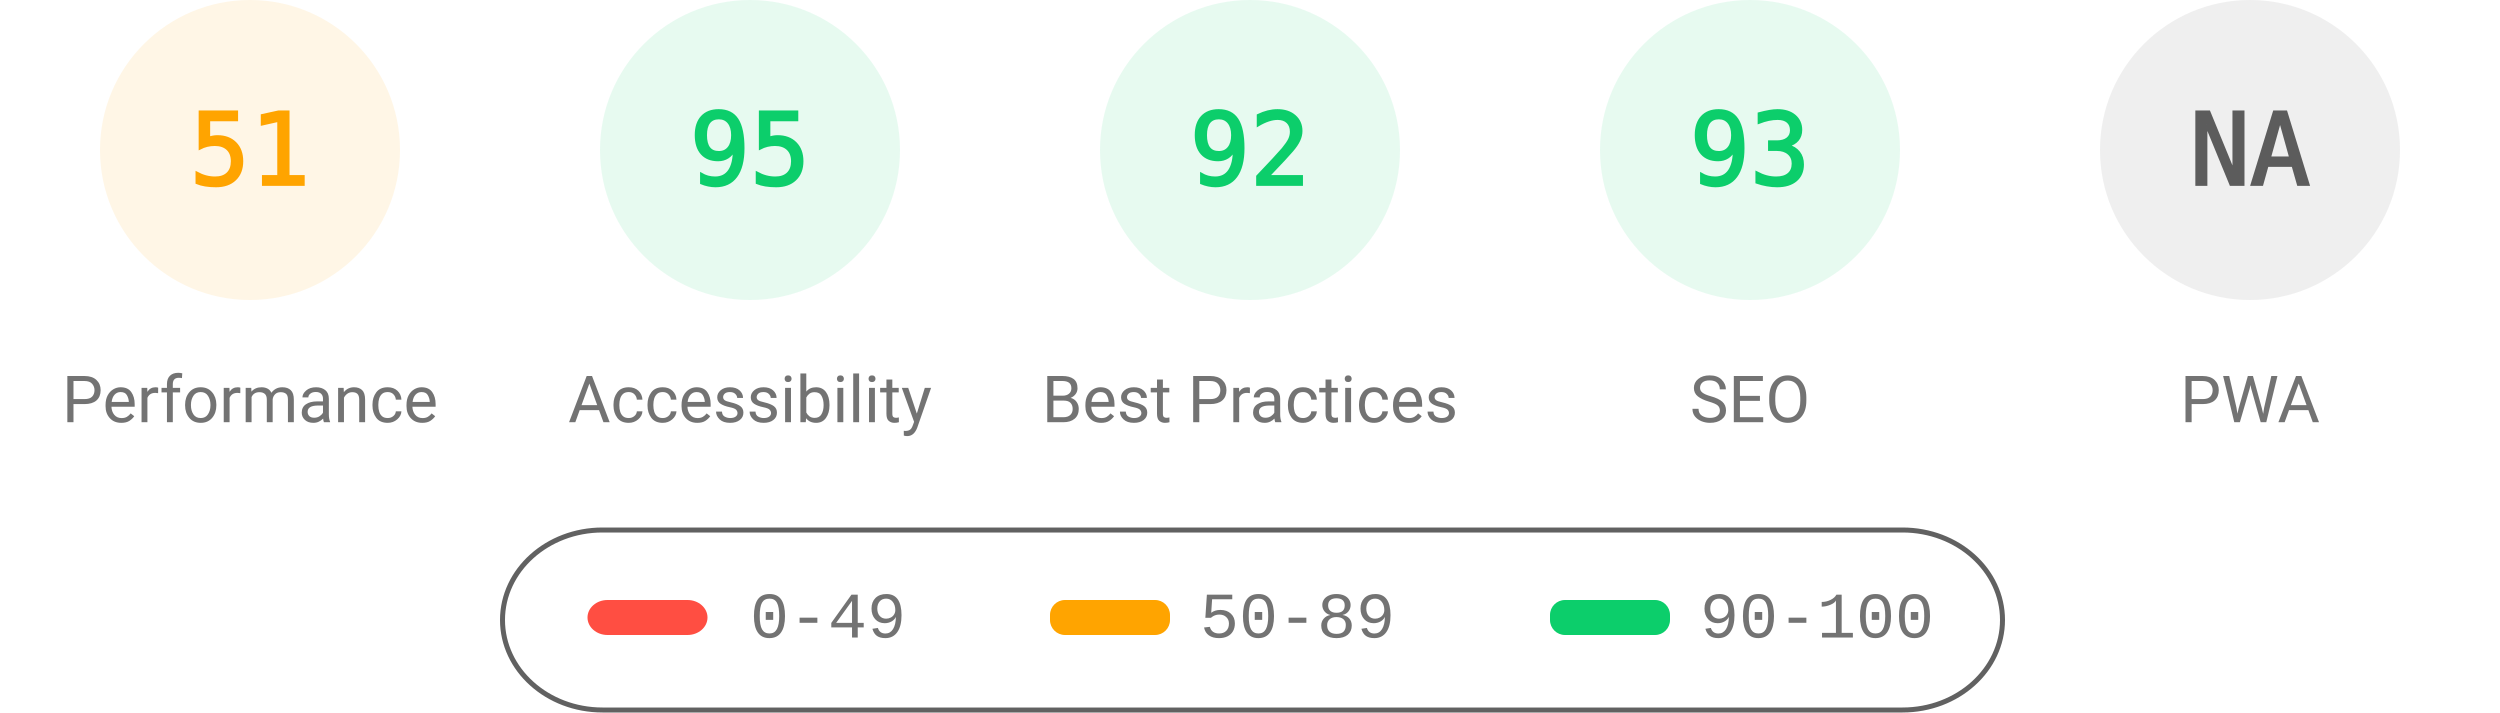
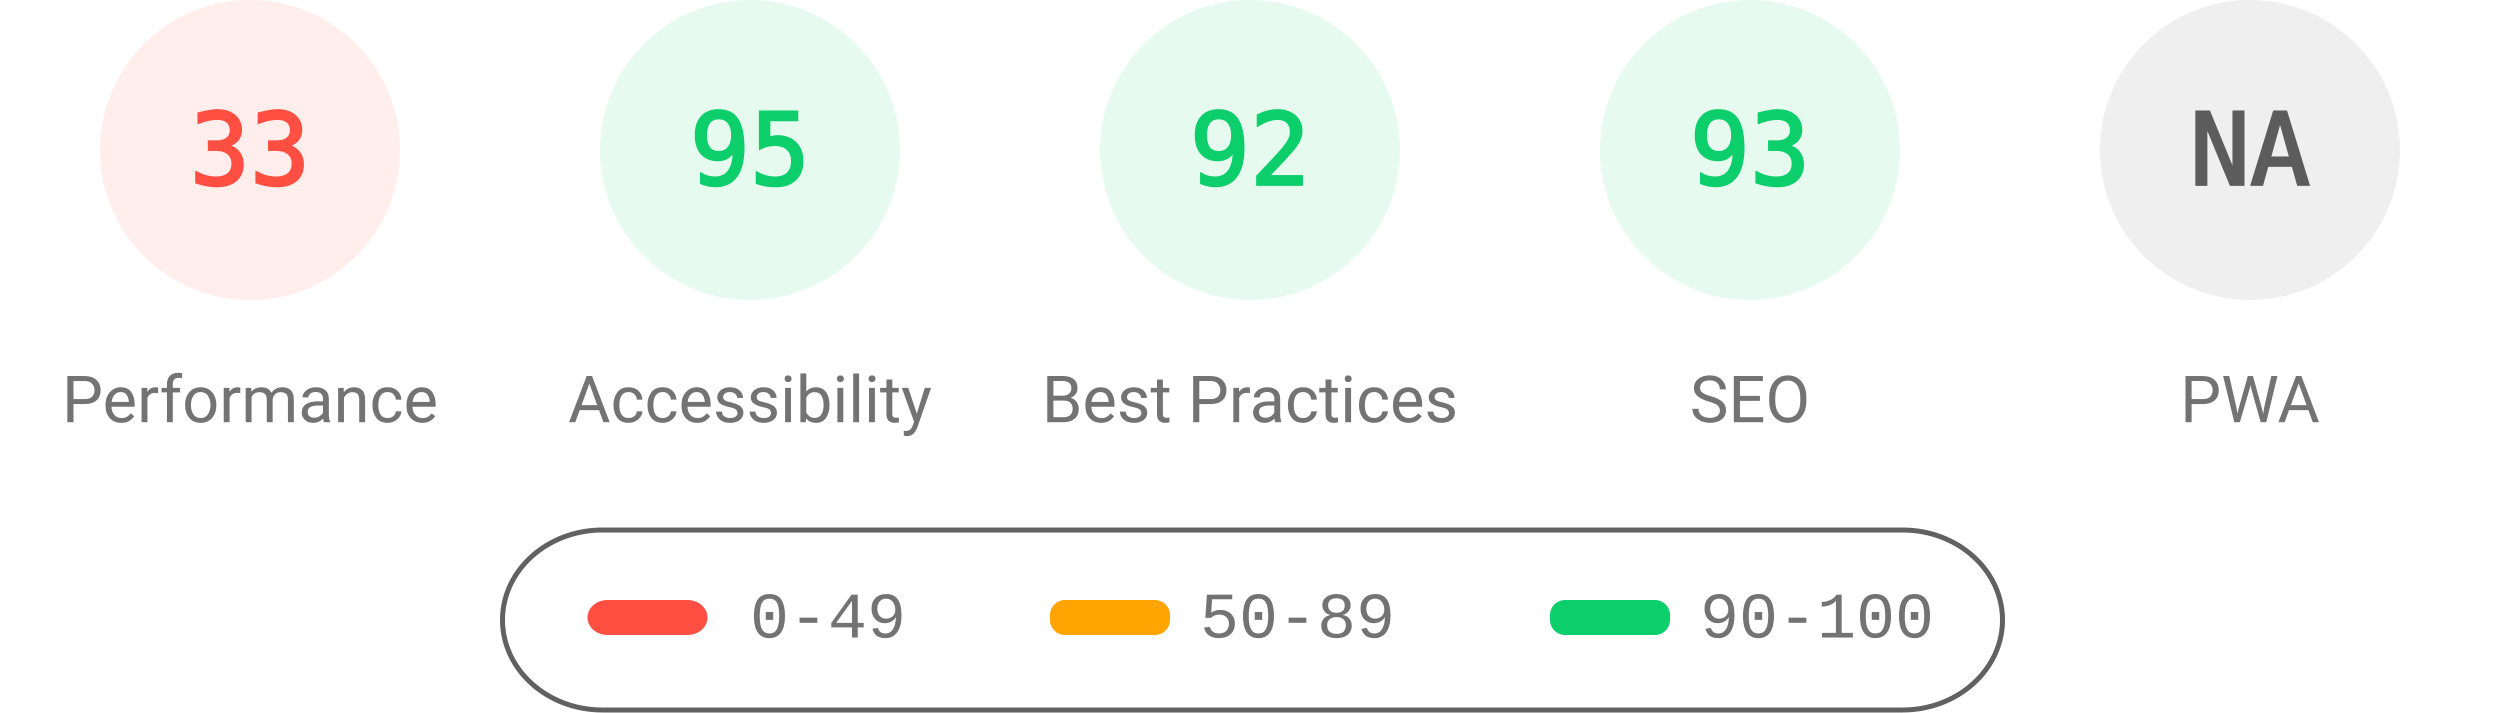
<svg xmlns="http://www.w3.org/2000/svg" fill="none" width="1000" height="285">
  <style>.gauge-base{opacity:.1}.gauge-arc{fill:none;animation-delay:250ms;stroke-linecap:round;transform:rotate(-90deg);transform-origin:100px 60px;animation:load-gauge 1s ease forwards}.guage-text{font-size:40px;font-family:monospace;text-align:center}.guage-red{color:#ff4e42;fill:#ff4e42;stroke:#ff4e42}.guage-orange{color:#ffa400;fill:#ffa400;stroke:#ffa400}.guage-green{color:#0cce6b;fill:#0cce6b;stroke:#0cce6b}.guage-undefined{color:#5c5c5c;fill:#5c5c5c;stroke:#5c5c5c}.guage-title{color:#737373;fill:#737373;stroke:none;font-size:26px;line-height:26px;font-family:Roboto,Halvetica,Arial,sans-serif}@keyframes load-gauge{from{stroke-dasharray:0 352.858}}</style>
-   <svg class="guage-div guage-perf guage-orange" viewBox="0 0 200 200" width="200" height="200">
+   <svg class="guage-div guage-perf guage-red" viewBox="0 0 200 200" width="200" height="200">
    <circle class="gauge-base" r="56" cx="100" cy="60" stroke-width="8" />
-     <circle class="gauge-arc guage-arc-1" r="56" cx="100" cy="60" stroke-width="8" style="stroke-dasharray:179.448,351.858" />
-     <text class="guage-text" x="100" y="60" alignment-baseline="central" dominant-baseline="central" text-anchor="middle">51</text>
+     <circle class="gauge-arc guage-arc-1" r="56" cx="100" cy="60" stroke-width="8" style="stroke-dasharray:116.113,351.858" />
+     <text class="guage-text" x="100" y="60" alignment-baseline="central" dominant-baseline="central" text-anchor="middle">33</text>
    <text class="guage-title" x="100" y="160" alignment-baseline="central" dominant-baseline="central" text-anchor="middle">Performance</text>
  </svg>
  <svg class="guage-div guage-acc guage-green" viewBox="0 0 200 200" width="200" height="200" x="200">
    <circle class="gauge-base" r="56" cx="100" cy="60" stroke-width="8" />
    <circle class="gauge-arc guage-arc-2" r="56" cx="100" cy="60" stroke-width="8" style="stroke-dasharray:334.265,351.858" />
    <text class="guage-text" x="100" y="60" alignment-baseline="central" dominant-baseline="central" text-anchor="middle">95</text>
    <text class="guage-title" x="100" y="160" alignment-baseline="central" dominant-baseline="central" text-anchor="middle">Accessibility</text>
  </svg>
  <svg class="guage-div guage-best guage-green" viewBox="0 0 200 200" width="200" height="200" x="400">
    <circle class="gauge-base" r="56" cx="100" cy="60" stroke-width="8" />
    <circle class="gauge-arc guage-arc-3" r="56" cx="100" cy="60" stroke-width="8" style="stroke-dasharray:323.709,351.858" />
    <text class="guage-text" x="100" y="60" alignment-baseline="central" dominant-baseline="central" text-anchor="middle">92</text>
    <text class="guage-title" x="100" y="160" alignment-baseline="central" dominant-baseline="central" text-anchor="middle">Best Practices</text>
  </svg>
  <svg class="guage-div guage-seo guage-green" viewBox="0 0 200 200" width="200" height="200" x="600">
    <circle class="gauge-base" r="56" cx="100" cy="60" stroke-width="8" />
    <circle class="gauge-arc guage-arc-4" r="56" cx="100" cy="60" stroke-width="8" style="stroke-dasharray:327.228,351.858" />
    <text class="guage-text" x="100" y="60" alignment-baseline="central" dominant-baseline="central" text-anchor="middle">93</text>
    <text class="guage-title" x="100" y="160" alignment-baseline="central" dominant-baseline="central" text-anchor="middle">SEO</text>
  </svg>
  <svg class="guage-div guage-pwa guage-undefined" viewBox="0 0 200 200" width="200" height="200" x="800">
    <circle class="gauge-base" r="56" cx="100" cy="60" stroke-width="8" />
    <circle class="gauge-arc guage-arc-4" r="56" cx="100" cy="60" stroke-width="8" style="stroke-dasharray:351.858,351.858" />
    <text class="guage-text" x="100" y="60" alignment-baseline="central" dominant-baseline="central" text-anchor="middle">NA</text>
    <text class="guage-title" x="100" y="160" alignment-baseline="central" dominant-baseline="central" text-anchor="middle">PWA</text>
  </svg>
  <svg width="604" height="76" x="200" y="210">
    <path fill="none" id="canvas_background" d="M-1-1h604v80H-1z" />
    <rect fill-opacity="0" stroke="#616161" stroke-width="2" rx="40" id="svg_2" height="72" width="600" y="2" x="1" fill="#000" />
    <rect stroke="#000" rx="8" id="svg_3" height="14" width="48" y="30" x="35" stroke-opacity="null" stroke-width="0" fill="#ff4e42" />
    <rect stroke="#000" rx="6" id="svg_4" height="14" width="48" y="30" x="220" stroke-opacity="null" stroke-width="0" fill="#ffa400" />
    <rect stroke="#000" rx="6" id="svg_5" height="14" width="48" y="30" x="420" stroke-opacity="null" stroke-width="0" fill="#0cce6b" />
    <text xml:space="preserve" text-anchor="start" font-family="'Courier New', Courier, monospace" font-size="26" id="svg_6" y="45" x="100" stroke-opacity="null" stroke-width="0" stroke="#000" fill="#737373">0-49</text>
    <text xml:space="preserve" text-anchor="start" font-family="'Courier New', Courier, monospace" font-size="26" id="svg_7" y="45" x="280" stroke-opacity="null" stroke-width="0" stroke="#000" fill="#737373">50-89</text>
    <text xml:space="preserve" text-anchor="start" font-family="'Courier New', Courier, monospace" font-size="26" id="svg_8" y="45" x="480" stroke-opacity="null" stroke-width="0" stroke="#000" fill="#737373">90-100</text>
  </svg>
</svg>
